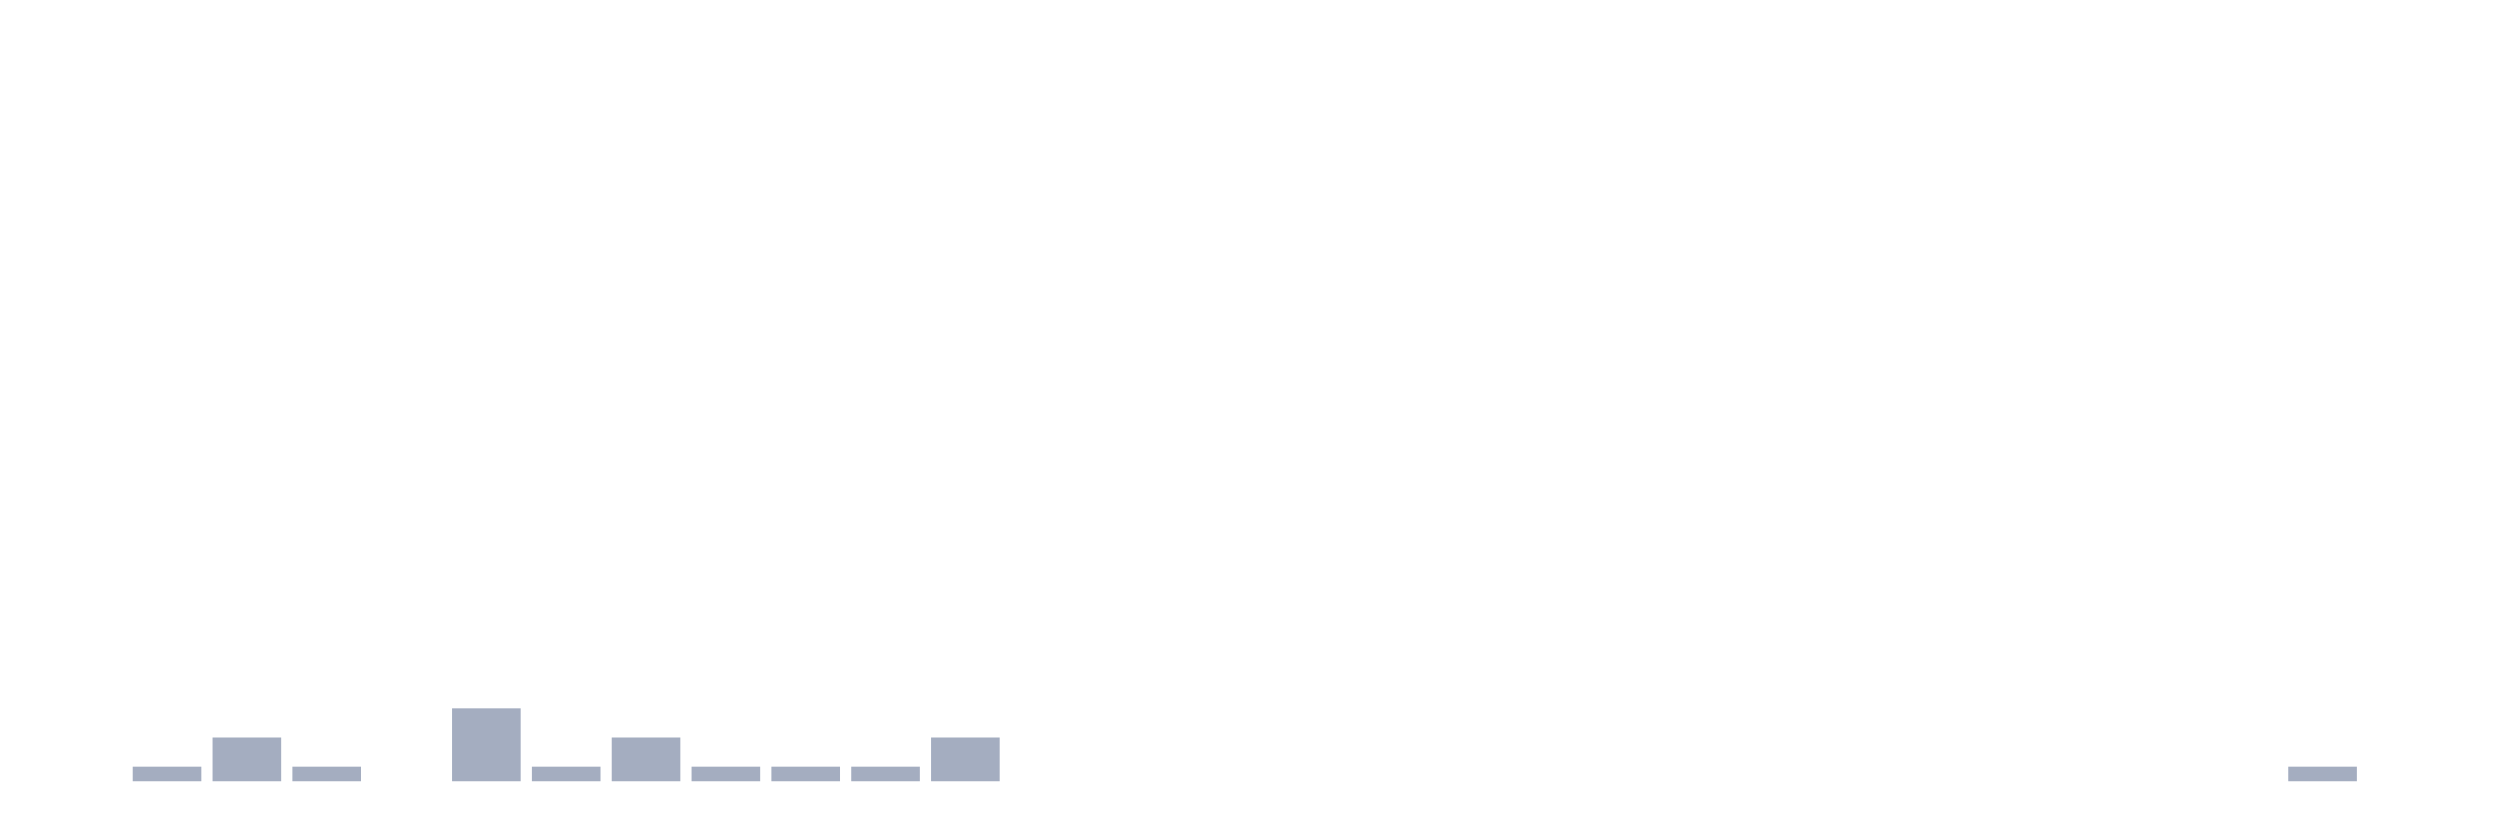
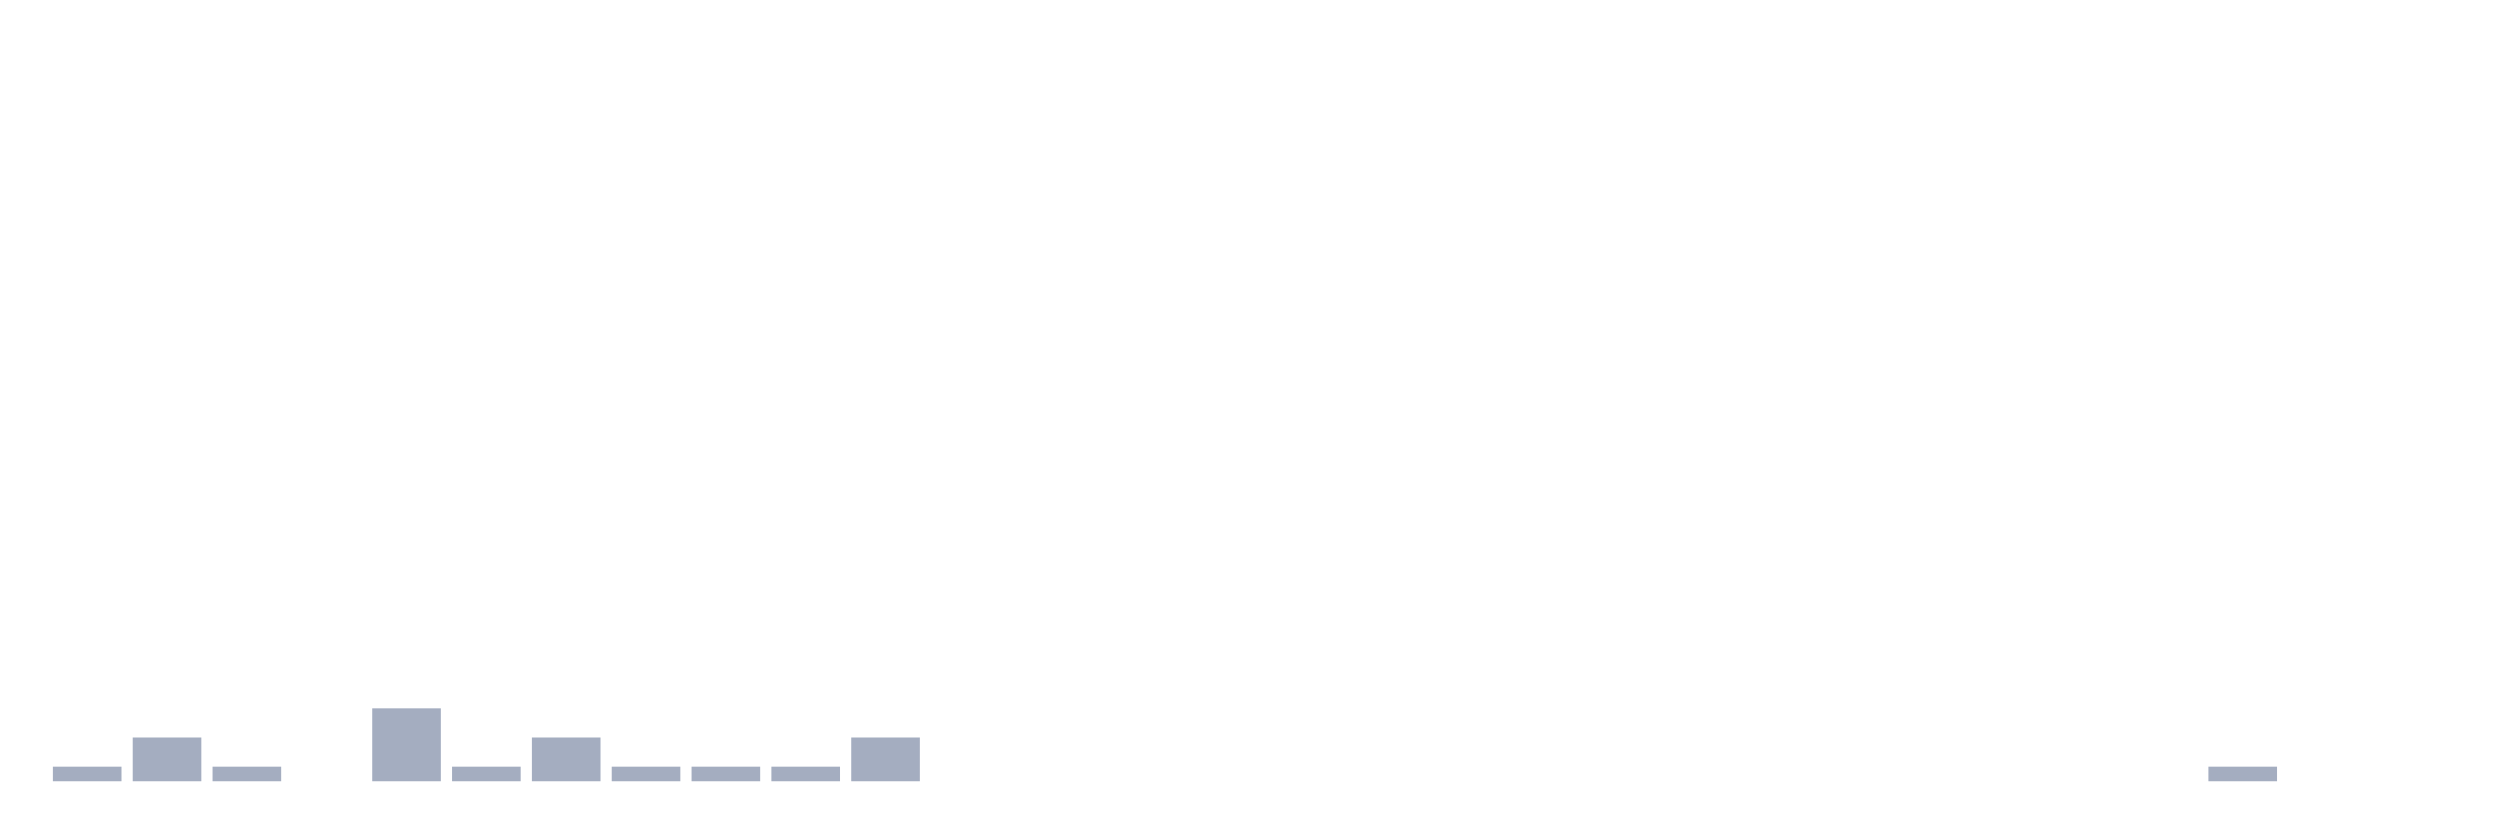
<svg xmlns="http://www.w3.org/2000/svg" viewBox="0 0 480 160">
  <g transform="translate(10,10)">
-     <rect class="bar" x="0.153" width="13.175" y="140" height="0" fill="rgb(164,173,192)" />
-     <rect class="bar" x="15.482" width="13.175" y="137.2" height="2.8" fill="rgb(164,173,192)" />
-     <rect class="bar" x="30.81" width="13.175" y="131.6" height="8.4" fill="rgb(164,173,192)" />
-     <rect class="bar" x="46.138" width="13.175" y="137.2" height="2.8" fill="rgb(164,173,192)" />
-     <rect class="bar" x="61.466" width="13.175" y="140" height="0" fill="rgb(164,173,192)" />
-     <rect class="bar" x="76.794" width="13.175" y="126" height="14" fill="rgb(164,173,192)" />
-     <rect class="bar" x="92.123" width="13.175" y="137.2" height="2.8" fill="rgb(164,173,192)" />
-     <rect class="bar" x="107.451" width="13.175" y="131.6" height="8.4" fill="rgb(164,173,192)" />
+     <rect class="bar" x="0.153" width="13.175" y="137.2" height="2.8" fill="rgb(164,173,192)" />
+     <rect class="bar" x="15.482" width="13.175" y="131.6" height="8.4" fill="rgb(164,173,192)" />
+     <rect class="bar" x="30.81" width="13.175" y="137.2" height="2.8" fill="rgb(164,173,192)" />
+     <rect class="bar" x="46.138" width="13.175" y="140" height="0" fill="rgb(164,173,192)" />
+     <rect class="bar" x="61.466" width="13.175" y="126" height="14" fill="rgb(164,173,192)" />
+     <rect class="bar" x="76.794" width="13.175" y="137.2" height="2.8" fill="rgb(164,173,192)" />
+     <rect class="bar" x="92.123" width="13.175" y="131.6" height="8.4" fill="rgb(164,173,192)" />
+     <rect class="bar" x="107.451" width="13.175" y="137.2" height="2.8" fill="rgb(164,173,192)" />
    <rect class="bar" x="122.779" width="13.175" y="137.2" height="2.8" fill="rgb(164,173,192)" />
    <rect class="bar" x="138.107" width="13.175" y="137.2" height="2.8" fill="rgb(164,173,192)" />
-     <rect class="bar" x="153.436" width="13.175" y="137.2" height="2.8" fill="rgb(164,173,192)" />
-     <rect class="bar" x="168.764" width="13.175" y="131.6" height="8.4" fill="rgb(164,173,192)" />
+     <rect class="bar" x="153.436" width="13.175" y="131.6" height="8.4" fill="rgb(164,173,192)" />
+     <rect class="bar" x="168.764" width="13.175" y="140" height="0" fill="rgb(164,173,192)" />
    <rect class="bar" x="184.092" width="13.175" y="140" height="0" fill="rgb(164,173,192)" />
    <rect class="bar" x="199.42" width="13.175" y="140" height="0" fill="rgb(164,173,192)" />
    <rect class="bar" x="214.748" width="13.175" y="140" height="0" fill="rgb(164,173,192)" />
    <rect class="bar" x="230.077" width="13.175" y="140" height="0" fill="rgb(164,173,192)" />
    <rect class="bar" x="245.405" width="13.175" y="140" height="0" fill="rgb(164,173,192)" />
    <rect class="bar" x="260.733" width="13.175" y="140" height="0" fill="rgb(164,173,192)" />
    <rect class="bar" x="276.061" width="13.175" y="140" height="0" fill="rgb(164,173,192)" />
    <rect class="bar" x="291.39" width="13.175" y="140" height="0" fill="rgb(164,173,192)" />
    <rect class="bar" x="306.718" width="13.175" y="140" height="0" fill="rgb(164,173,192)" />
    <rect class="bar" x="322.046" width="13.175" y="140" height="0" fill="rgb(164,173,192)" />
    <rect class="bar" x="337.374" width="13.175" y="140" height="0" fill="rgb(164,173,192)" />
    <rect class="bar" x="352.702" width="13.175" y="140" height="0" fill="rgb(164,173,192)" />
    <rect class="bar" x="368.031" width="13.175" y="140" height="0" fill="rgb(164,173,192)" />
    <rect class="bar" x="383.359" width="13.175" y="140" height="0" fill="rgb(164,173,192)" />
    <rect class="bar" x="398.687" width="13.175" y="140" height="0" fill="rgb(164,173,192)" />
-     <rect class="bar" x="414.015" width="13.175" y="140" height="0" fill="rgb(164,173,192)" />
-     <rect class="bar" x="429.344" width="13.175" y="137.2" height="2.8" fill="rgb(164,173,192)" />
+     <rect class="bar" x="414.015" width="13.175" y="137.2" height="2.8" fill="rgb(164,173,192)" />
+     <rect class="bar" x="429.344" width="13.175" y="140" height="0" fill="rgb(164,173,192)" />
    <rect class="bar" x="444.672" width="13.175" y="140" height="0" fill="rgb(164,173,192)" />
  </g>
</svg>
